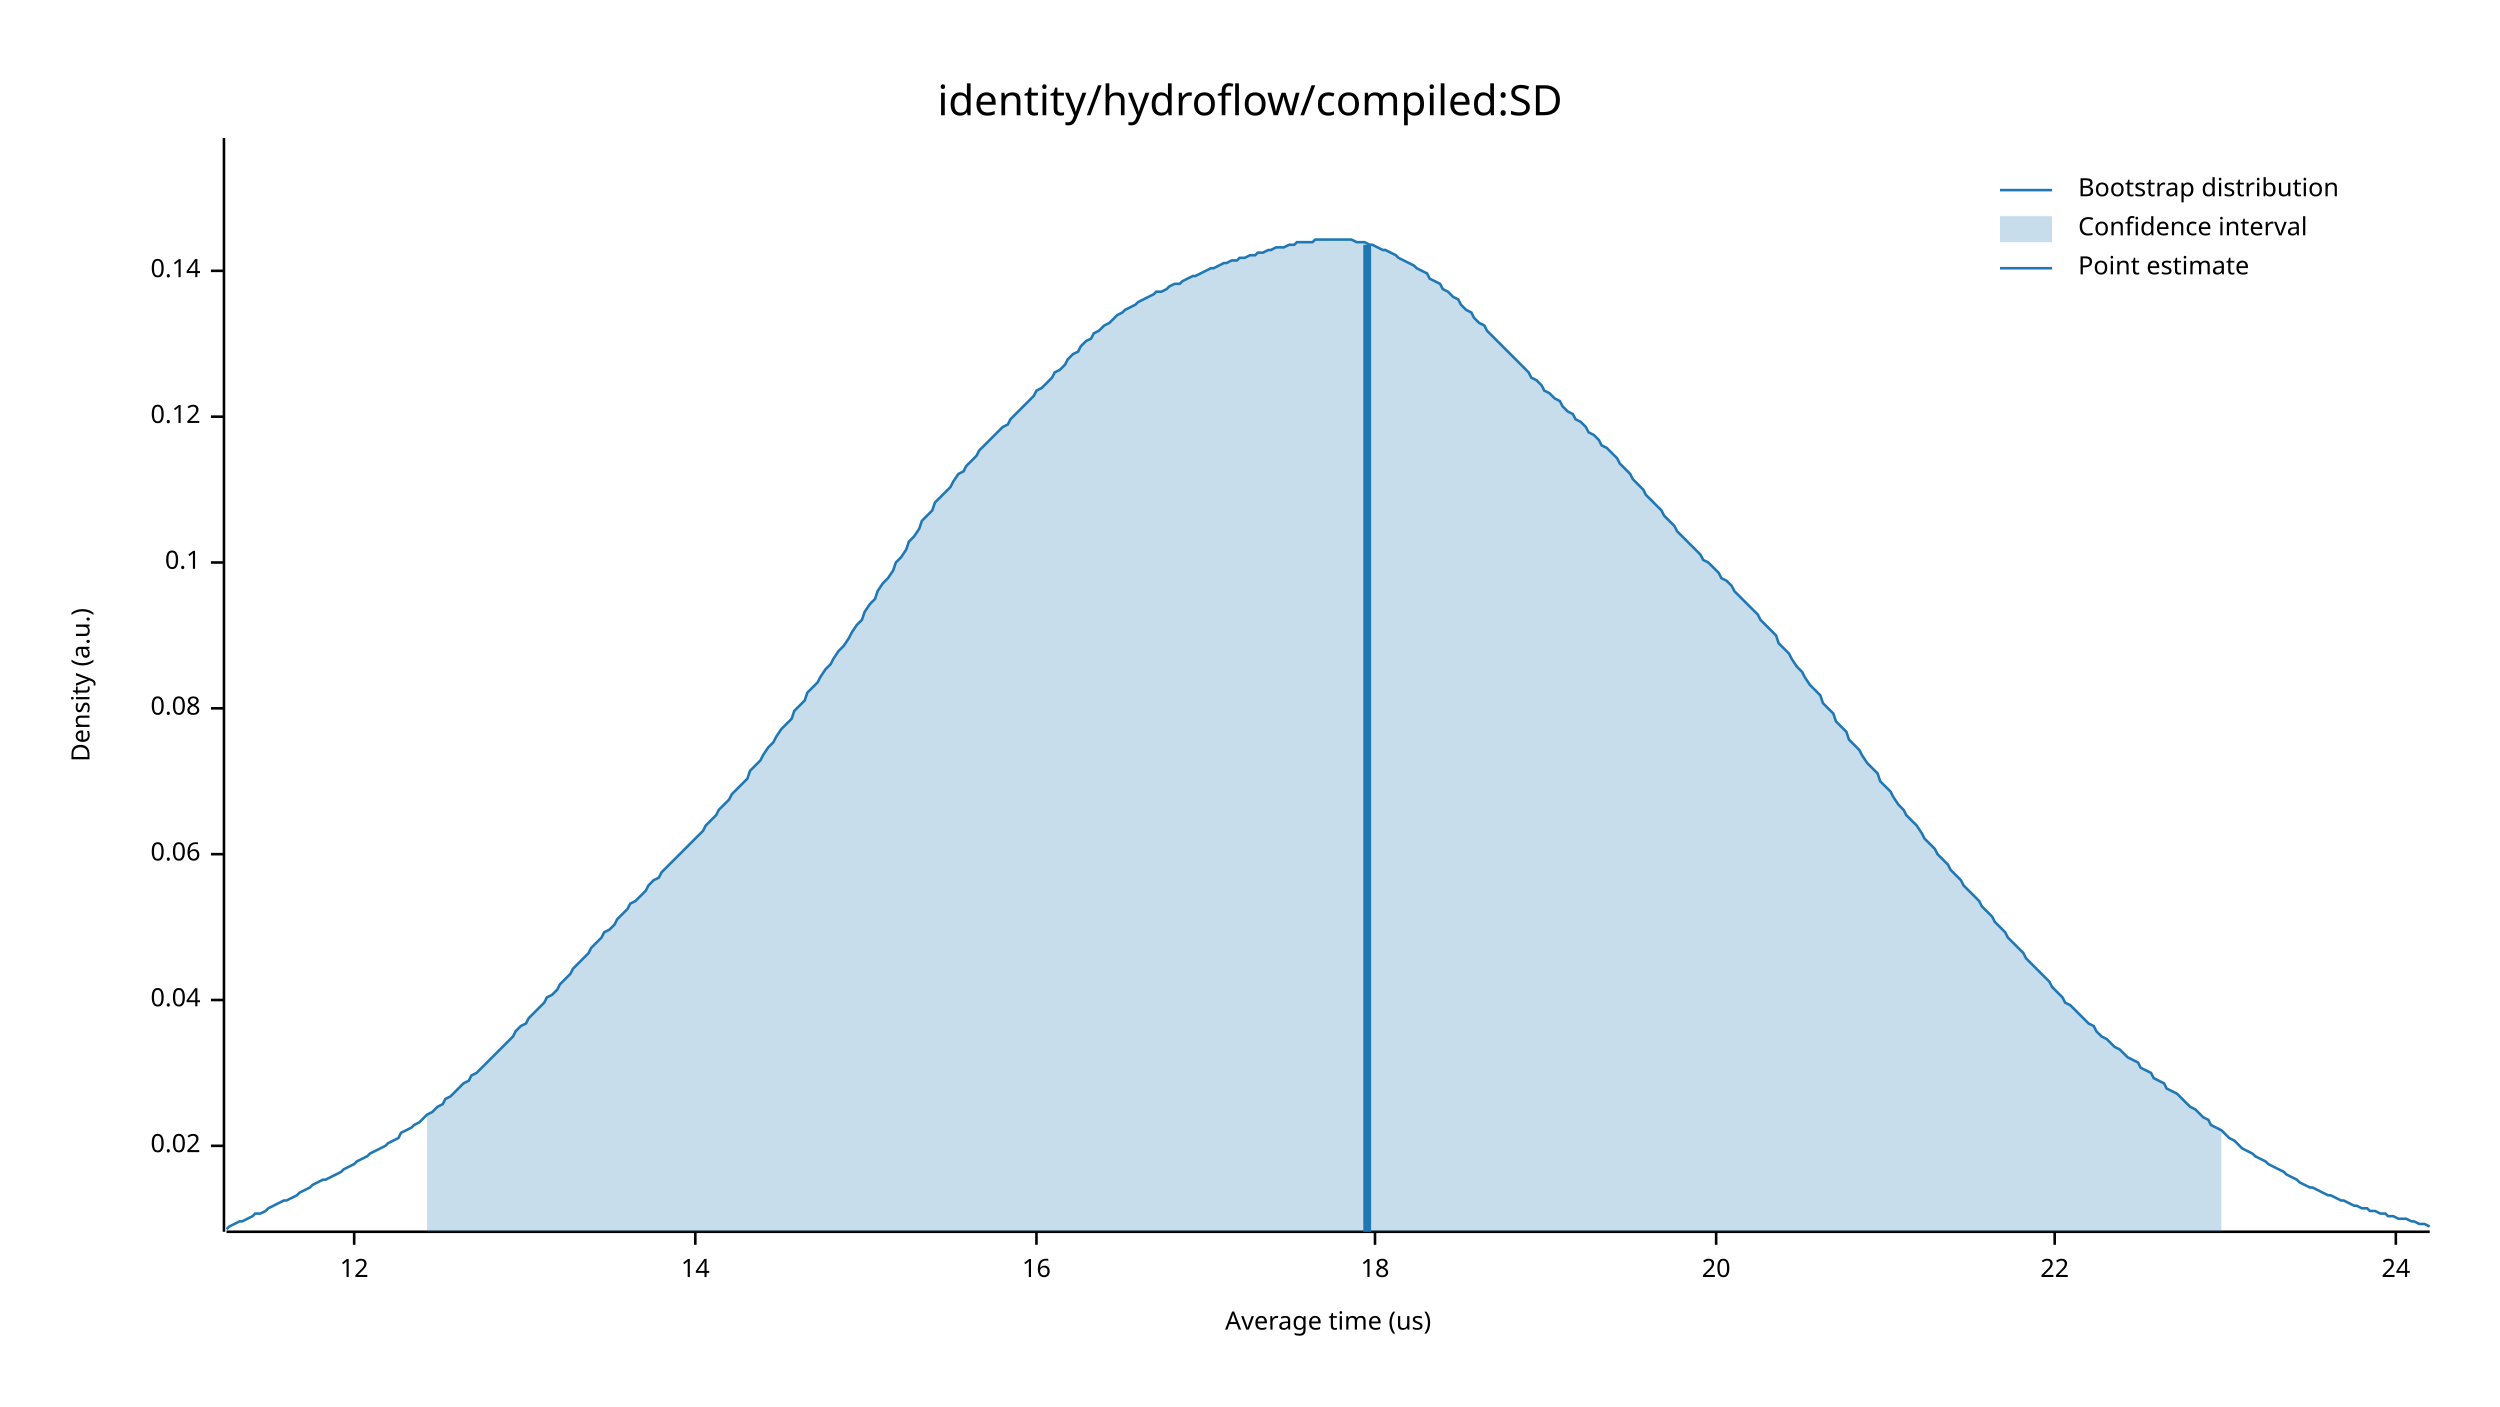
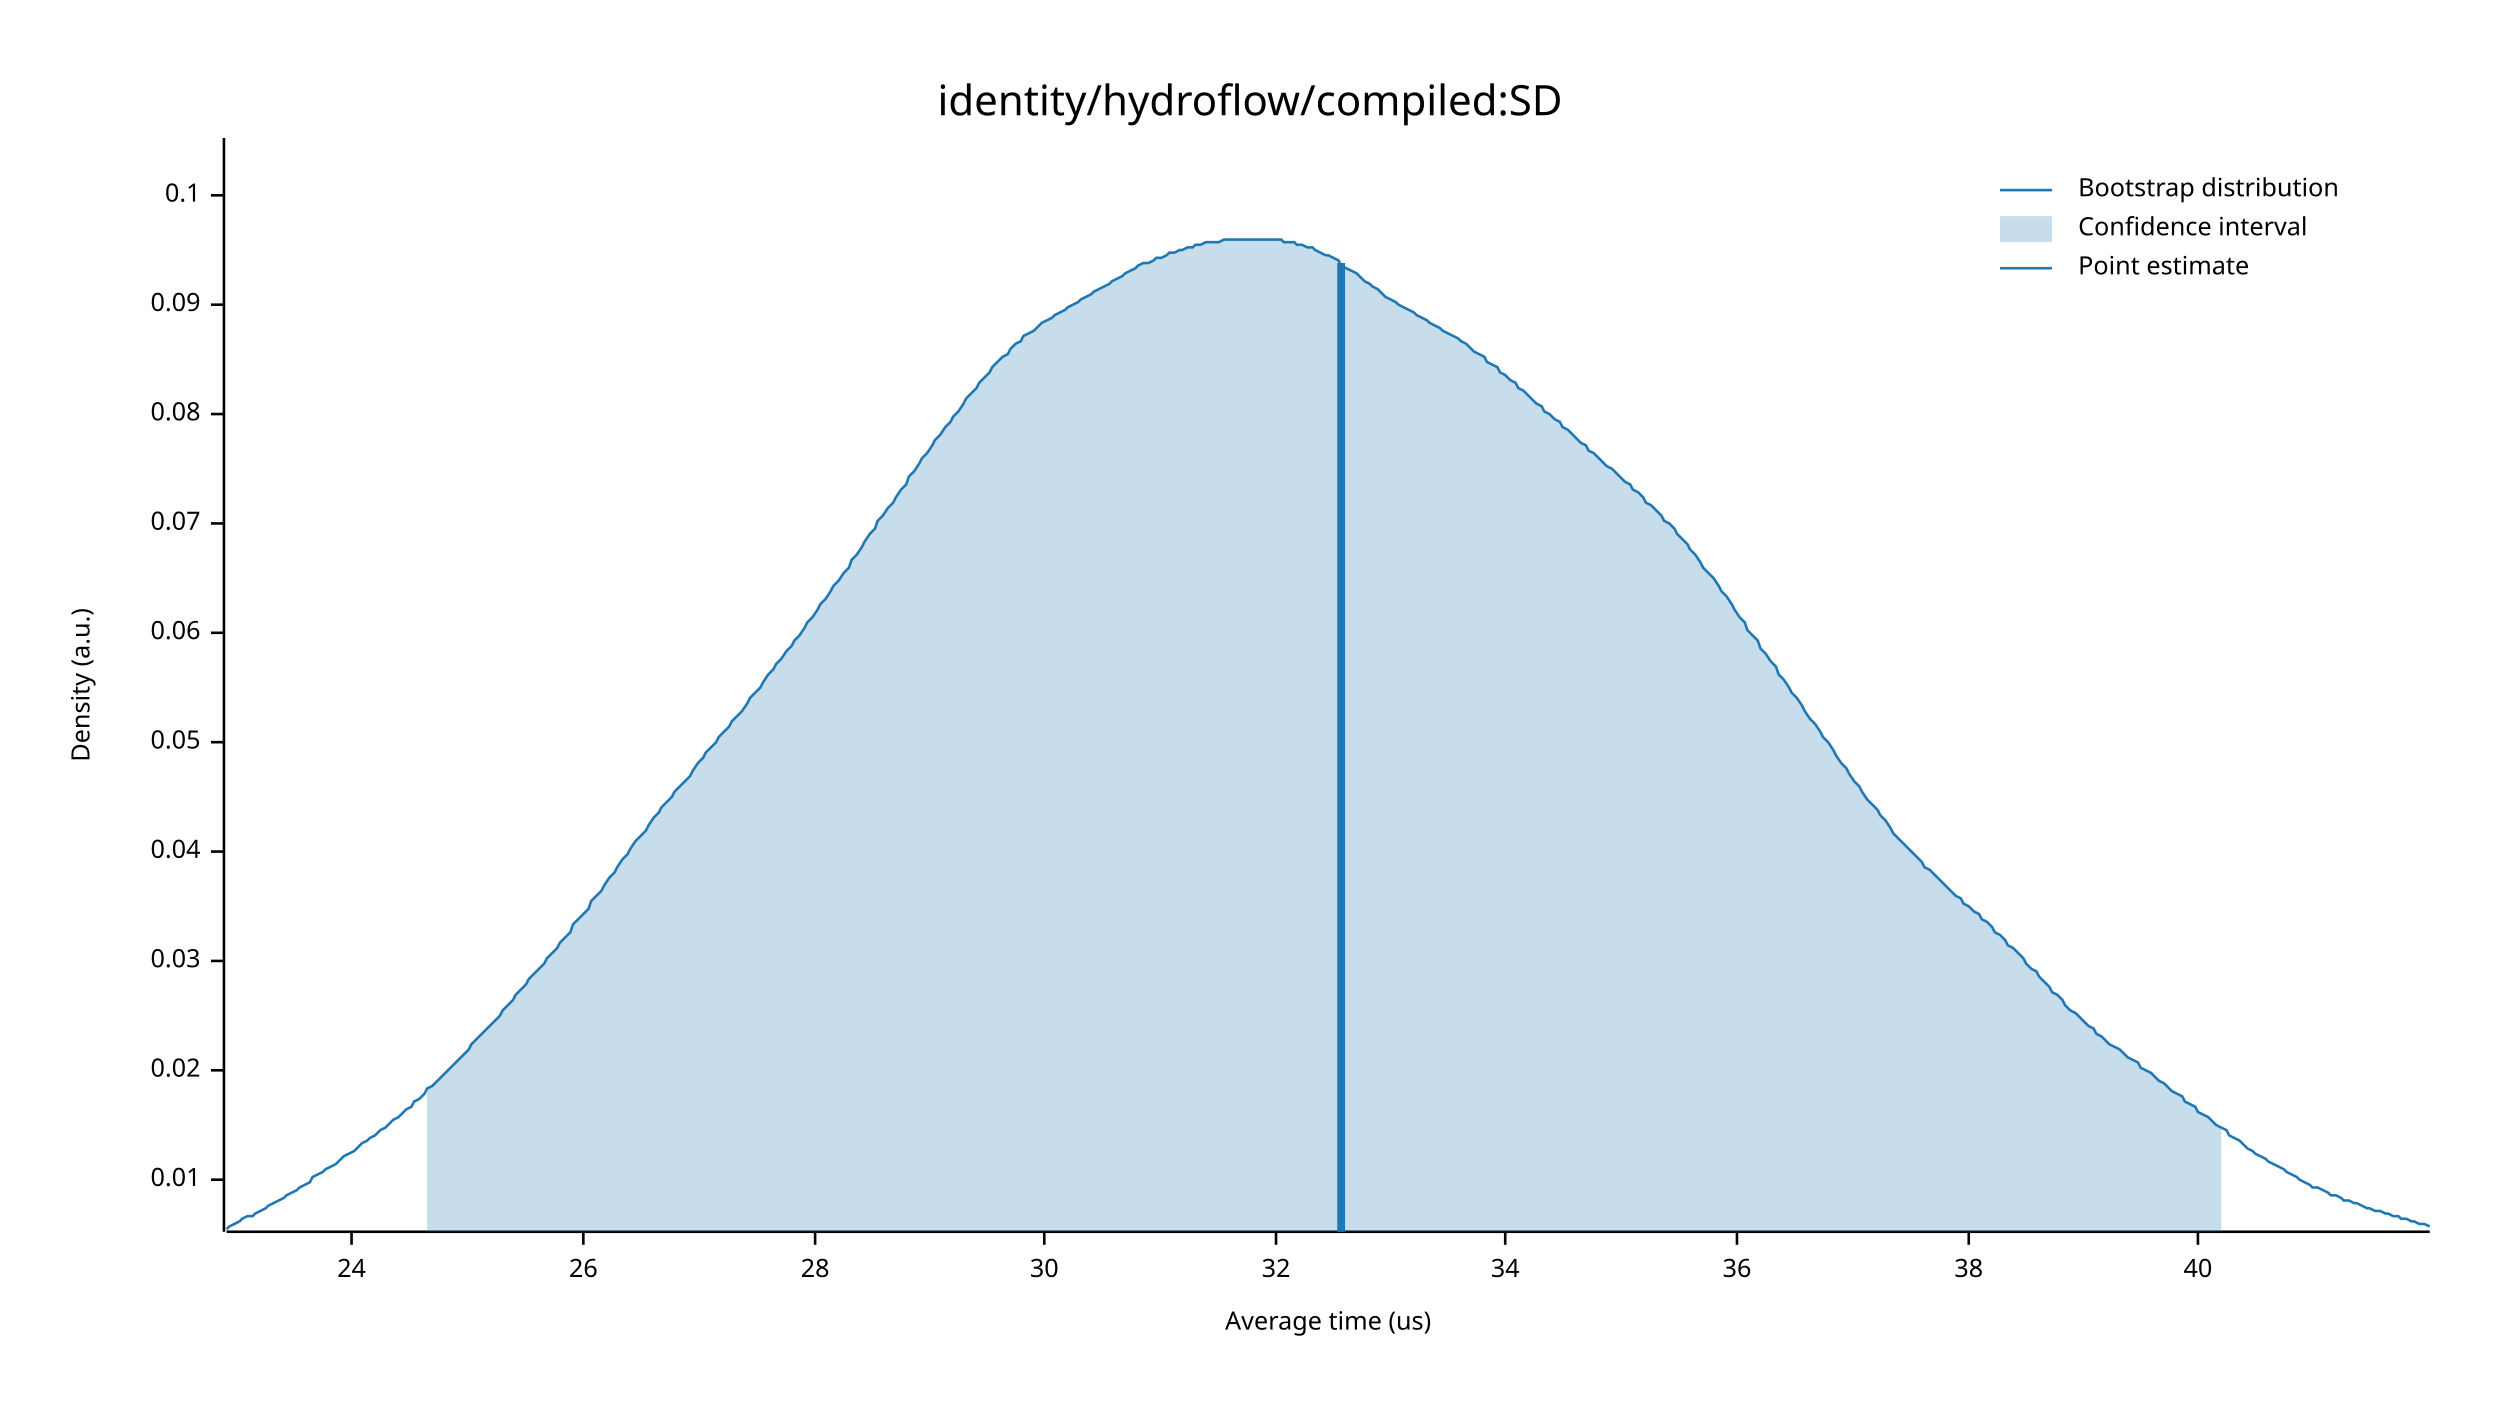
<svg xmlns="http://www.w3.org/2000/svg" width="960" height="540" viewBox="0 0 960 540">
  <text x="480" y="32" dy="0.76em" text-anchor="middle" font-family="sans-serif" font-size="16.129" opacity="1" fill="#000000">
identity/hydroflow/compiled:SD
</text>
  <text x="27" y="263" dy="0.76em" text-anchor="middle" font-family="sans-serif" font-size="9.677" opacity="1" fill="#000000" transform="rotate(270, 27, 263)">
Density (a.u.)
</text>
  <text x="510" y="513" dy="-0.5ex" text-anchor="middle" font-family="sans-serif" font-size="9.677" opacity="1" fill="#000000">
Average time (us)
</text>
  <polyline fill="none" opacity="1" stroke="#000000" stroke-width="1" points="86,53 86,473 " />
-   <text x="77" y="440" dy="0.5ex" text-anchor="end" font-family="sans-serif" font-size="9.677" opacity="1" fill="#000000">
+   <text x="77" y="453" dy="0.5ex" text-anchor="end" font-family="sans-serif" font-size="9.677" opacity="1" fill="#000000">
+ 0.01
+ </text>
+   <polyline fill="none" opacity="1" stroke="#000000" stroke-width="1" points="81,453 86,453 " />
+   <text x="77" y="411" dy="0.5ex" text-anchor="end" font-family="sans-serif" font-size="9.677" opacity="1" fill="#000000">
0.02
</text>
-   <polyline fill="none" opacity="1" stroke="#000000" stroke-width="1" points="81,440 86,440 " />
-   <text x="77" y="384" dy="0.5ex" text-anchor="end" font-family="sans-serif" font-size="9.677" opacity="1" fill="#000000">
+   <polyline fill="none" opacity="1" stroke="#000000" stroke-width="1" points="81,411 86,411 " />
+   <text x="77" y="369" dy="0.5ex" text-anchor="end" font-family="sans-serif" font-size="9.677" opacity="1" fill="#000000">
+ 0.03
+ </text>
+   <polyline fill="none" opacity="1" stroke="#000000" stroke-width="1" points="81,369 86,369 " />
+   <text x="77" y="327" dy="0.5ex" text-anchor="end" font-family="sans-serif" font-size="9.677" opacity="1" fill="#000000">
0.04
</text>
-   <polyline fill="none" opacity="1" stroke="#000000" stroke-width="1" points="81,384 86,384 " />
-   <text x="77" y="328" dy="0.5ex" text-anchor="end" font-family="sans-serif" font-size="9.677" opacity="1" fill="#000000">
+   <polyline fill="none" opacity="1" stroke="#000000" stroke-width="1" points="81,327 86,327 " />
+   <text x="77" y="285" dy="0.5ex" text-anchor="end" font-family="sans-serif" font-size="9.677" opacity="1" fill="#000000">
+ 0.05
+ </text>
+   <polyline fill="none" opacity="1" stroke="#000000" stroke-width="1" points="81,285 86,285 " />
+   <text x="77" y="243" dy="0.5ex" text-anchor="end" font-family="sans-serif" font-size="9.677" opacity="1" fill="#000000">
0.06
</text>
-   <polyline fill="none" opacity="1" stroke="#000000" stroke-width="1" points="81,328 86,328 " />
-   <text x="77" y="272" dy="0.5ex" text-anchor="end" font-family="sans-serif" font-size="9.677" opacity="1" fill="#000000">
+   <polyline fill="none" opacity="1" stroke="#000000" stroke-width="1" points="81,243 86,243 " />
+   <text x="77" y="201" dy="0.5ex" text-anchor="end" font-family="sans-serif" font-size="9.677" opacity="1" fill="#000000">
+ 0.07
+ </text>
+   <polyline fill="none" opacity="1" stroke="#000000" stroke-width="1" points="81,201 86,201 " />
+   <text x="77" y="159" dy="0.5ex" text-anchor="end" font-family="sans-serif" font-size="9.677" opacity="1" fill="#000000">
0.08
</text>
-   <polyline fill="none" opacity="1" stroke="#000000" stroke-width="1" points="81,272 86,272 " />
-   <text x="77" y="216" dy="0.5ex" text-anchor="end" font-family="sans-serif" font-size="9.677" opacity="1" fill="#000000">
+   <polyline fill="none" opacity="1" stroke="#000000" stroke-width="1" points="81,159 86,159 " />
+   <text x="77" y="117" dy="0.5ex" text-anchor="end" font-family="sans-serif" font-size="9.677" opacity="1" fill="#000000">
+ 0.09
+ </text>
+   <polyline fill="none" opacity="1" stroke="#000000" stroke-width="1" points="81,117 86,117 " />
+   <text x="77" y="75" dy="0.5ex" text-anchor="end" font-family="sans-serif" font-size="9.677" opacity="1" fill="#000000">
0.1
</text>
-   <polyline fill="none" opacity="1" stroke="#000000" stroke-width="1" points="81,216 86,216 " />
-   <text x="77" y="160" dy="0.5ex" text-anchor="end" font-family="sans-serif" font-size="9.677" opacity="1" fill="#000000">
- 0.12
- </text>
-   <polyline fill="none" opacity="1" stroke="#000000" stroke-width="1" points="81,160 86,160 " />
-   <text x="77" y="104" dy="0.5ex" text-anchor="end" font-family="sans-serif" font-size="9.677" opacity="1" fill="#000000">
- 0.14
- </text>
-   <polyline fill="none" opacity="1" stroke="#000000" stroke-width="1" points="81,104 86,104 " />
+   <polyline fill="none" opacity="1" stroke="#000000" stroke-width="1" points="81,75 86,75 " />
  <polyline fill="none" opacity="1" stroke="#000000" stroke-width="1" points="87,473 933,473 " />
-   <text x="136" y="483" dy="0.76em" text-anchor="middle" font-family="sans-serif" font-size="9.677" opacity="1" fill="#000000">
- 12
- </text>
-   <polyline fill="none" opacity="1" stroke="#000000" stroke-width="1" points="136,473 136,478 " />
-   <text x="267" y="483" dy="0.76em" text-anchor="middle" font-family="sans-serif" font-size="9.677" opacity="1" fill="#000000">
- 14
- </text>
-   <polyline fill="none" opacity="1" stroke="#000000" stroke-width="1" points="267,473 267,478 " />
-   <text x="398" y="483" dy="0.76em" text-anchor="middle" font-family="sans-serif" font-size="9.677" opacity="1" fill="#000000">
- 16
- </text>
-   <polyline fill="none" opacity="1" stroke="#000000" stroke-width="1" points="398,473 398,478 " />
-   <text x="528" y="483" dy="0.76em" text-anchor="middle" font-family="sans-serif" font-size="9.677" opacity="1" fill="#000000">
- 18
- </text>
-   <polyline fill="none" opacity="1" stroke="#000000" stroke-width="1" points="528,473 528,478 " />
-   <text x="659" y="483" dy="0.76em" text-anchor="middle" font-family="sans-serif" font-size="9.677" opacity="1" fill="#000000">
- 20
- </text>
-   <polyline fill="none" opacity="1" stroke="#000000" stroke-width="1" points="659,473 659,478 " />
-   <text x="789" y="483" dy="0.76em" text-anchor="middle" font-family="sans-serif" font-size="9.677" opacity="1" fill="#000000">
- 22
- </text>
-   <polyline fill="none" opacity="1" stroke="#000000" stroke-width="1" points="789,473 789,478 " />
-   <text x="920" y="483" dy="0.76em" text-anchor="middle" font-family="sans-serif" font-size="9.677" opacity="1" fill="#000000">
+   <text x="135" y="483" dy="0.76em" text-anchor="middle" font-family="sans-serif" font-size="9.677" opacity="1" fill="#000000">
24
</text>
-   <polyline fill="none" opacity="1" stroke="#000000" stroke-width="1" points="920,473 920,478 " />
-   <polyline fill="none" opacity="1" stroke="#1F78B4" stroke-width="1" points="87,472 88,471 90,470 92,469 93,469 95,468 97,467 98,466 100,466 102,465 103,464 105,463 107,462 109,461 110,461 112,460 114,459 115,458 117,457 119,456 120,455 122,454 124,453 125,453 127,452 129,451 131,450 132,449 134,448 136,447 137,446 139,445 141,444 142,443 144,442 146,441 148,440 149,439 151,438 153,437 154,435 156,434 158,433 159,432 161,431 163,429 164,428 166,427 168,425 170,424 171,422 173,421 175,419 176,418 178,416 180,415 181,413 183,412 185,410 187,408 188,407 190,405 192,403 193,402 195,400 197,398 198,396 200,394 202,393 203,391 205,389 207,387 209,385 210,383 212,382 214,380 215,378 217,376 219,374 220,372 222,370 224,368 226,366 227,364 229,362 231,360 232,358 234,357 236,355 237,353 239,351 241,349 242,347 244,346 246,344 248,342 249,340 251,338 253,337 254,335 256,333 258,331 259,330 261,328 263,326 265,324 266,323 268,321 270,319 271,317 273,315 275,313 276,311 278,309 280,307 281,305 283,303 285,301 287,299 288,296 290,294 292,292 293,290 295,287 297,285 298,283 300,280 302,278 304,276 305,273 307,271 309,269 310,266 312,264 314,262 315,260 317,257 319,255 320,253 322,250 324,248 326,245 327,243 329,240 331,238 332,235 334,232 336,230 337,227 339,224 341,222 343,219 344,216 346,214 348,211 349,208 351,206 353,203 354,200 356,198 358,196 359,193 361,191 363,189 365,187 366,185 368,182 370,181 371,179 373,177 375,175 376,173 378,171 380,169 381,168 383,166 385,164 387,163 388,161 390,159 392,157 393,156 395,154 397,152 398,150 400,149 402,147 404,145 405,143 407,142 409,140 410,138 412,136 414,135 415,133 417,131 419,130 420,128 422,127 424,125 426,124 427,123 429,121 431,120 432,119 434,118 436,117 437,116 439,115 441,114 443,113 444,112 446,112 448,111 449,110 451,109 453,109 454,108 456,107 458,106 459,106 461,105 463,104 465,103 466,103 468,102 470,101 471,101 473,100 475,100 476,99 478,99 480,98 482,98 483,97 485,97 487,96 488,96 490,95 492,95 493,95 495,94 497,94 498,93 500,93 502,93 504,93 505,92 507,92 509,92 510,92 512,92 514,92 515,92 517,92 519,92 521,93 522,93 524,93 526,94 527,94 529,95 531,96 532,96 534,97 536,98 537,99 539,100 541,101 543,102 544,103 546,104 548,105 549,107 551,108 553,109 554,111 556,112 558,114 560,115 561,117 563,119 565,120 566,122 568,124 570,125 571,127 573,129 575,131 576,132 578,134 580,136 582,138 583,139 585,141 587,143 588,145 590,146 592,148 593,150 595,151 597,153 599,154 600,156 602,158 604,159 605,161 607,162 609,164 610,166 612,167 614,169 615,171 617,172 619,174 621,176 622,178 624,180 626,182 627,184 629,186 631,188 632,190 634,192 636,194 638,196 639,198 641,200 643,202 644,204 646,206 648,208 649,209 651,211 653,213 654,215 656,216 658,218 660,220 661,222 663,223 665,225 666,227 668,229 670,231 671,232 673,234 675,236 676,238 678,240 680,242 682,244 683,247 685,249 687,251 688,253 690,256 692,258 693,260 695,263 697,265 699,267 700,270 702,272 704,274 705,277 707,279 709,281 710,284 712,286 714,288 715,290 717,293 719,295 721,297 722,300 724,302 726,304 727,306 729,309 731,311 732,313 734,315 736,317 738,320 739,322 741,324 743,326 744,328 746,330 748,332 749,334 751,336 753,338 754,340 756,342 758,344 760,346 761,348 763,350 765,352 766,354 768,356 770,358 771,360 773,362 775,364 777,366 778,368 780,370 782,372 783,373 785,375 787,377 788,379 790,381 792,383 793,385 795,386 797,388 799,390 800,391 802,393 804,394 805,396 807,398 809,399 810,400 812,402 814,403 816,405 817,406 819,407 821,408 822,410 824,411 826,412 827,414 829,415 831,416 832,418 834,419 836,420 838,422 839,423 841,425 843,426 844,427 846,429 848,430 849,432 851,433 853,434 855,436 856,437 858,438 860,440 861,441 863,442 865,443 866,444 868,445 870,446 871,447 873,448 875,449 877,450 878,451 880,452 882,453 883,454 885,455 887,456 888,456 890,457 892,458 894,459 895,459 897,460 899,461 900,461 902,462 904,463 905,463 907,464 909,464 910,465 912,465 914,466 916,466 917,467 919,467 921,468 922,468 924,468 926,469 927,469 929,470 931,470 933,471 " />
-   <polygon opacity="0.25" fill="#1F78B4" points="164,428 166,427 168,425 170,424 171,422 173,421 175,419 176,418 178,416 180,415 181,413 183,412 185,410 187,408 188,407 190,405 192,403 193,402 195,400 197,398 198,396 200,394 202,393 203,391 205,389 207,387 209,385 210,383 212,382 214,380 215,378 217,376 219,374 220,372 222,370 224,368 226,366 227,364 229,362 231,360 232,358 234,357 236,355 237,353 239,351 241,349 242,347 244,346 246,344 248,342 249,340 251,338 253,337 254,335 256,333 258,331 259,330 261,328 263,326 265,324 266,323 268,321 270,319 271,317 273,315 275,313 276,311 278,309 280,307 281,305 283,303 285,301 287,299 288,296 290,294 292,292 293,290 295,287 297,285 298,283 300,280 302,278 304,276 305,273 307,271 309,269 310,266 312,264 314,262 315,260 317,257 319,255 320,253 322,250 324,248 326,245 327,243 329,240 331,238 332,235 334,232 336,230 337,227 339,224 341,222 343,219 344,216 346,214 348,211 349,208 351,206 353,203 354,200 356,198 358,196 359,193 361,191 363,189 365,187 366,185 368,182 370,181 371,179 373,177 375,175 376,173 378,171 380,169 381,168 383,166 385,164 387,163 388,161 390,159 392,157 393,156 395,154 397,152 398,150 400,149 402,147 404,145 405,143 407,142 409,140 410,138 412,136 414,135 415,133 417,131 419,130 420,128 422,127 424,125 426,124 427,123 429,121 431,120 432,119 434,118 436,117 437,116 439,115 441,114 443,113 444,112 446,112 448,111 449,110 451,109 453,109 454,108 456,107 458,106 459,106 461,105 463,104 465,103 466,103 468,102 470,101 471,101 473,100 475,100 476,99 478,99 480,98 482,98 483,97 485,97 487,96 488,96 490,95 492,95 493,95 495,94 497,94 498,93 500,93 502,93 504,93 505,92 507,92 509,92 510,92 512,92 514,92 515,92 517,92 519,92 521,93 522,93 524,93 526,94 527,94 529,95 531,96 532,96 534,97 536,98 537,99 539,100 541,101 543,102 544,103 546,104 548,105 549,107 551,108 553,109 554,111 556,112 558,114 560,115 561,117 563,119 565,120 566,122 568,124 570,125 571,127 573,129 575,131 576,132 578,134 580,136 582,138 583,139 585,141 587,143 588,145 590,146 592,148 593,150 595,151 597,153 599,154 600,156 602,158 604,159 605,161 607,162 609,164 610,166 612,167 614,169 615,171 617,172 619,174 621,176 622,178 624,180 626,182 627,184 629,186 631,188 632,190 634,192 636,194 638,196 639,198 641,200 643,202 644,204 646,206 648,208 649,209 651,211 653,213 654,215 656,216 658,218 660,220 661,222 663,223 665,225 666,227 668,229 670,231 671,232 673,234 675,236 676,238 678,240 680,242 682,244 683,247 685,249 687,251 688,253 690,256 692,258 693,260 695,263 697,265 699,267 700,270 702,272 704,274 705,277 707,279 709,281 710,284 712,286 714,288 715,290 717,293 719,295 721,297 722,300 724,302 726,304 727,306 729,309 731,311 732,313 734,315 736,317 738,320 739,322 741,324 743,326 744,328 746,330 748,332 749,334 751,336 753,338 754,340 756,342 758,344 760,346 761,348 763,350 765,352 766,354 768,356 770,358 771,360 773,362 775,364 777,366 778,368 780,370 782,372 783,373 785,375 787,377 788,379 790,381 792,383 793,385 795,386 797,388 799,390 800,391 802,393 804,394 805,396 807,398 809,399 810,400 812,402 814,403 816,405 817,406 819,407 821,408 822,410 824,411 826,412 827,414 829,415 831,416 832,418 834,419 836,420 838,422 839,423 841,425 843,426 844,427 846,429 848,430 849,432 851,433 853,434 853,473 164,473 " />
-   <polyline fill="none" opacity="1" stroke="#1F78B4" stroke-width="3" points="525,473 525,94 " />
+   <polyline fill="none" opacity="1" stroke="#000000" stroke-width="1" points="135,473 135,478 " />
+   <text x="224" y="483" dy="0.76em" text-anchor="middle" font-family="sans-serif" font-size="9.677" opacity="1" fill="#000000">
+ 26
+ </text>
+   <polyline fill="none" opacity="1" stroke="#000000" stroke-width="1" points="224,473 224,478 " />
+   <text x="313" y="483" dy="0.76em" text-anchor="middle" font-family="sans-serif" font-size="9.677" opacity="1" fill="#000000">
+ 28
+ </text>
+   <polyline fill="none" opacity="1" stroke="#000000" stroke-width="1" points="313,473 313,478 " />
+   <text x="401" y="483" dy="0.76em" text-anchor="middle" font-family="sans-serif" font-size="9.677" opacity="1" fill="#000000">
+ 30
+ </text>
+   <polyline fill="none" opacity="1" stroke="#000000" stroke-width="1" points="401,473 401,478 " />
+   <text x="490" y="483" dy="0.76em" text-anchor="middle" font-family="sans-serif" font-size="9.677" opacity="1" fill="#000000">
+ 32
+ </text>
+   <polyline fill="none" opacity="1" stroke="#000000" stroke-width="1" points="490,473 490,478 " />
+   <text x="578" y="483" dy="0.76em" text-anchor="middle" font-family="sans-serif" font-size="9.677" opacity="1" fill="#000000">
+ 34
+ </text>
+   <polyline fill="none" opacity="1" stroke="#000000" stroke-width="1" points="578,473 578,478 " />
+   <text x="667" y="483" dy="0.76em" text-anchor="middle" font-family="sans-serif" font-size="9.677" opacity="1" fill="#000000">
+ 36
+ </text>
+   <polyline fill="none" opacity="1" stroke="#000000" stroke-width="1" points="667,473 667,478 " />
+   <text x="756" y="483" dy="0.76em" text-anchor="middle" font-family="sans-serif" font-size="9.677" opacity="1" fill="#000000">
+ 38
+ </text>
+   <polyline fill="none" opacity="1" stroke="#000000" stroke-width="1" points="756,473 756,478 " />
+   <text x="844" y="483" dy="0.76em" text-anchor="middle" font-family="sans-serif" font-size="9.677" opacity="1" fill="#000000">
+ 40
+ </text>
+   <polyline fill="none" opacity="1" stroke="#000000" stroke-width="1" points="844,473 844,478 " />
+   <polyline fill="none" opacity="1" stroke="#1F78B4" stroke-width="1" points="87,472 88,471 90,470 92,469 93,468 95,467 97,467 98,466 100,465 102,464 103,463 105,462 107,461 109,460 110,459 112,458 114,457 115,456 117,455 119,454 120,452 122,451 124,450 125,449 127,448 129,447 131,445 132,444 134,443 136,442 137,441 139,439 141,438 142,437 144,436 146,434 148,433 149,432 151,430 153,429 154,428 156,426 158,425 159,423 161,422 163,420 164,418 166,417 168,415 170,413 171,412 173,410 175,408 176,407 178,405 180,403 181,401 183,399 185,397 187,395 188,394 190,392 192,390 193,388 195,386 197,384 198,382 200,380 202,378 203,376 205,374 207,372 209,370 210,368 212,366 214,364 215,362 217,360 219,358 220,355 222,353 224,351 226,349 227,346 229,344 231,342 232,340 234,337 236,335 237,333 239,330 241,328 242,326 244,323 246,321 248,319 249,317 251,314 253,312 254,310 256,308 258,306 259,304 261,302 263,300 265,298 266,296 268,293 270,291 271,289 273,287 275,285 276,283 278,281 280,279 281,277 283,275 285,273 287,270 288,268 290,266 292,264 293,262 295,259 297,257 298,255 300,253 302,250 304,248 305,246 307,244 309,241 310,239 312,237 314,234 315,232 317,230 319,227 320,225 322,223 324,220 326,218 327,215 329,213 331,210 332,208 334,205 336,203 337,200 339,198 341,195 343,193 344,191 346,188 348,186 349,183 351,181 353,178 354,176 356,174 358,171 359,169 361,167 363,164 365,162 366,160 368,158 370,155 371,153 373,151 375,149 376,147 378,145 380,143 381,141 383,139 385,137 387,136 388,134 390,132 392,131 393,129 395,128 397,127 398,126 400,124 402,123 404,122 405,121 407,120 409,119 410,118 412,117 414,116 415,115 417,114 419,113 420,112 422,111 424,110 426,109 427,108 429,107 431,106 432,105 434,104 436,103 437,102 439,101 441,101 443,100 444,99 446,99 448,98 449,97 451,97 453,96 454,96 456,95 458,95 459,94 461,94 463,93 465,93 466,93 468,93 470,92 471,92 473,92 475,92 476,92 478,92 480,92 482,92 483,92 485,92 487,92 488,92 490,92 492,92 493,93 495,93 497,93 498,94 500,94 502,95 504,95 505,96 507,97 509,98 510,98 512,99 514,100 515,102 517,103 519,104 521,105 522,106 524,108 526,109 527,110 529,111 531,113 532,114 534,115 536,116 537,117 539,118 541,119 543,120 544,121 546,122 548,123 549,124 551,125 553,126 554,127 556,128 558,129 560,130 561,131 563,132 565,134 566,135 568,136 570,137 571,139 573,140 575,141 576,143 578,144 580,146 582,147 583,149 585,150 587,152 588,153 590,155 592,156 593,158 595,159 597,161 599,162 600,164 602,165 604,167 605,168 607,170 609,171 610,173 612,174 614,176 615,177 617,179 619,180 621,182 622,183 624,185 626,186 627,188 629,189 631,191 632,193 634,194 636,196 638,198 639,200 641,201 643,203 644,205 646,207 648,209 649,211 651,213 653,216 654,218 656,220 658,222 660,225 661,227 663,229 665,232 666,234 668,237 670,239 671,242 673,244 675,246 676,249 678,251 680,254 682,256 683,259 685,261 687,264 688,266 690,268 692,271 693,273 695,276 697,278 699,281 700,283 702,285 704,288 705,290 707,293 709,295 710,297 712,300 714,302 715,304 717,307 719,309 721,311 722,313 724,315 726,318 727,320 729,322 731,324 732,325 734,327 736,329 738,331 739,333 741,334 743,336 744,337 746,339 748,341 749,342 751,344 753,345 754,347 756,348 758,350 760,351 761,353 763,354 765,356 766,358 768,359 770,361 771,363 773,364 775,366 777,368 778,370 780,372 782,373 783,375 785,377 787,379 788,381 790,382 792,384 793,386 795,388 797,389 799,391 800,392 802,394 804,395 805,397 807,398 809,400 810,401 812,402 814,403 816,405 817,406 819,407 821,408 822,410 824,411 826,412 827,413 829,415 831,416 832,417 834,419 836,420 838,421 839,423 841,424 843,425 844,427 846,428 848,429 849,430 851,432 853,433 855,434 856,436 858,437 860,438 861,439 863,441 865,442 866,443 868,444 870,445 871,446 873,447 875,448 877,449 878,450 880,451 882,452 883,453 885,454 887,455 888,456 890,456 892,457 894,458 895,459 897,459 899,460 900,461 902,461 904,462 905,462 907,463 909,464 910,464 912,465 914,465 916,466 917,466 919,467 921,467 922,468 924,468 926,469 927,469 929,470 931,470 933,471 " />
+   <polygon opacity="0.25" fill="#1F78B4" points="164,418 166,417 168,415 170,413 171,412 173,410 175,408 176,407 178,405 180,403 181,401 183,399 185,397 187,395 188,394 190,392 192,390 193,388 195,386 197,384 198,382 200,380 202,378 203,376 205,374 207,372 209,370 210,368 212,366 214,364 215,362 217,360 219,358 220,355 222,353 224,351 226,349 227,346 229,344 231,342 232,340 234,337 236,335 237,333 239,330 241,328 242,326 244,323 246,321 248,319 249,317 251,314 253,312 254,310 256,308 258,306 259,304 261,302 263,300 265,298 266,296 268,293 270,291 271,289 273,287 275,285 276,283 278,281 280,279 281,277 283,275 285,273 287,270 288,268 290,266 292,264 293,262 295,259 297,257 298,255 300,253 302,250 304,248 305,246 307,244 309,241 310,239 312,237 314,234 315,232 317,230 319,227 320,225 322,223 324,220 326,218 327,215 329,213 331,210 332,208 334,205 336,203 337,200 339,198 341,195 343,193 344,191 346,188 348,186 349,183 351,181 353,178 354,176 356,174 358,171 359,169 361,167 363,164 365,162 366,160 368,158 370,155 371,153 373,151 375,149 376,147 378,145 380,143 381,141 383,139 385,137 387,136 388,134 390,132 392,131 393,129 395,128 397,127 398,126 400,124 402,123 404,122 405,121 407,120 409,119 410,118 412,117 414,116 415,115 417,114 419,113 420,112 422,111 424,110 426,109 427,108 429,107 431,106 432,105 434,104 436,103 437,102 439,101 441,101 443,100 444,99 446,99 448,98 449,97 451,97 453,96 454,96 456,95 458,95 459,94 461,94 463,93 465,93 466,93 468,93 470,92 471,92 473,92 475,92 476,92 478,92 480,92 482,92 483,92 485,92 487,92 488,92 490,92 492,92 493,93 495,93 497,93 498,94 500,94 502,95 504,95 505,96 507,97 509,98 510,98 512,99 514,100 515,102 517,103 519,104 521,105 522,106 524,108 526,109 527,110 529,111 531,113 532,114 534,115 536,116 537,117 539,118 541,119 543,120 544,121 546,122 548,123 549,124 551,125 553,126 554,127 556,128 558,129 560,130 561,131 563,132 565,134 566,135 568,136 570,137 571,139 573,140 575,141 576,143 578,144 580,146 582,147 583,149 585,150 587,152 588,153 590,155 592,156 593,158 595,159 597,161 599,162 600,164 602,165 604,167 605,168 607,170 609,171 610,173 612,174 614,176 615,177 617,179 619,180 621,182 622,183 624,185 626,186 627,188 629,189 631,191 632,193 634,194 636,196 638,198 639,200 641,201 643,203 644,205 646,207 648,209 649,211 651,213 653,216 654,218 656,220 658,222 660,225 661,227 663,229 665,232 666,234 668,237 670,239 671,242 673,244 675,246 676,249 678,251 680,254 682,256 683,259 685,261 687,264 688,266 690,268 692,271 693,273 695,276 697,278 699,281 700,283 702,285 704,288 705,290 707,293 709,295 710,297 712,300 714,302 715,304 717,307 719,309 721,311 722,313 724,315 726,318 727,320 729,322 731,324 732,325 734,327 736,329 738,331 739,333 741,334 743,336 744,337 746,339 748,341 749,342 751,344 753,345 754,347 756,348 758,350 760,351 761,353 763,354 765,356 766,358 768,359 770,361 771,363 773,364 775,366 777,368 778,370 780,372 782,373 783,375 785,377 787,379 788,381 790,382 792,384 793,386 795,388 797,389 799,391 800,392 802,394 804,395 805,397 807,398 809,400 810,401 812,402 814,403 816,405 817,406 819,407 821,408 822,410 824,411 826,412 827,413 829,415 831,416 832,417 834,419 836,420 838,421 839,423 841,424 843,425 844,427 846,428 848,429 849,430 851,432 853,433 853,473 164,473 " />
+   <polyline fill="none" opacity="1" stroke="#1F78B4" stroke-width="3" points="515,473 515,101 " />
  <text x="798" y="68" dy="0.76em" text-anchor="start" font-family="sans-serif" font-size="9.677" opacity="1" fill="#000000">
Bootstrap distribution
</text>
  <text x="798" y="83" dy="0.76em" text-anchor="start" font-family="sans-serif" font-size="9.677" opacity="1" fill="#000000">
Confidence interval
</text>
  <text x="798" y="98" dy="0.76em" text-anchor="start" font-family="sans-serif" font-size="9.677" opacity="1" fill="#000000">
Point estimate
</text>
  <polyline fill="none" opacity="1" stroke="#1F78B4" stroke-width="1" points="768,73 788,73 " />
  <rect x="768" y="83" width="20" height="10" opacity="0.25" fill="#1F78B4" stroke="none" />
  <polyline fill="none" opacity="1" stroke="#1F78B4" stroke-width="1" points="768,103 788,103 " />
</svg>
